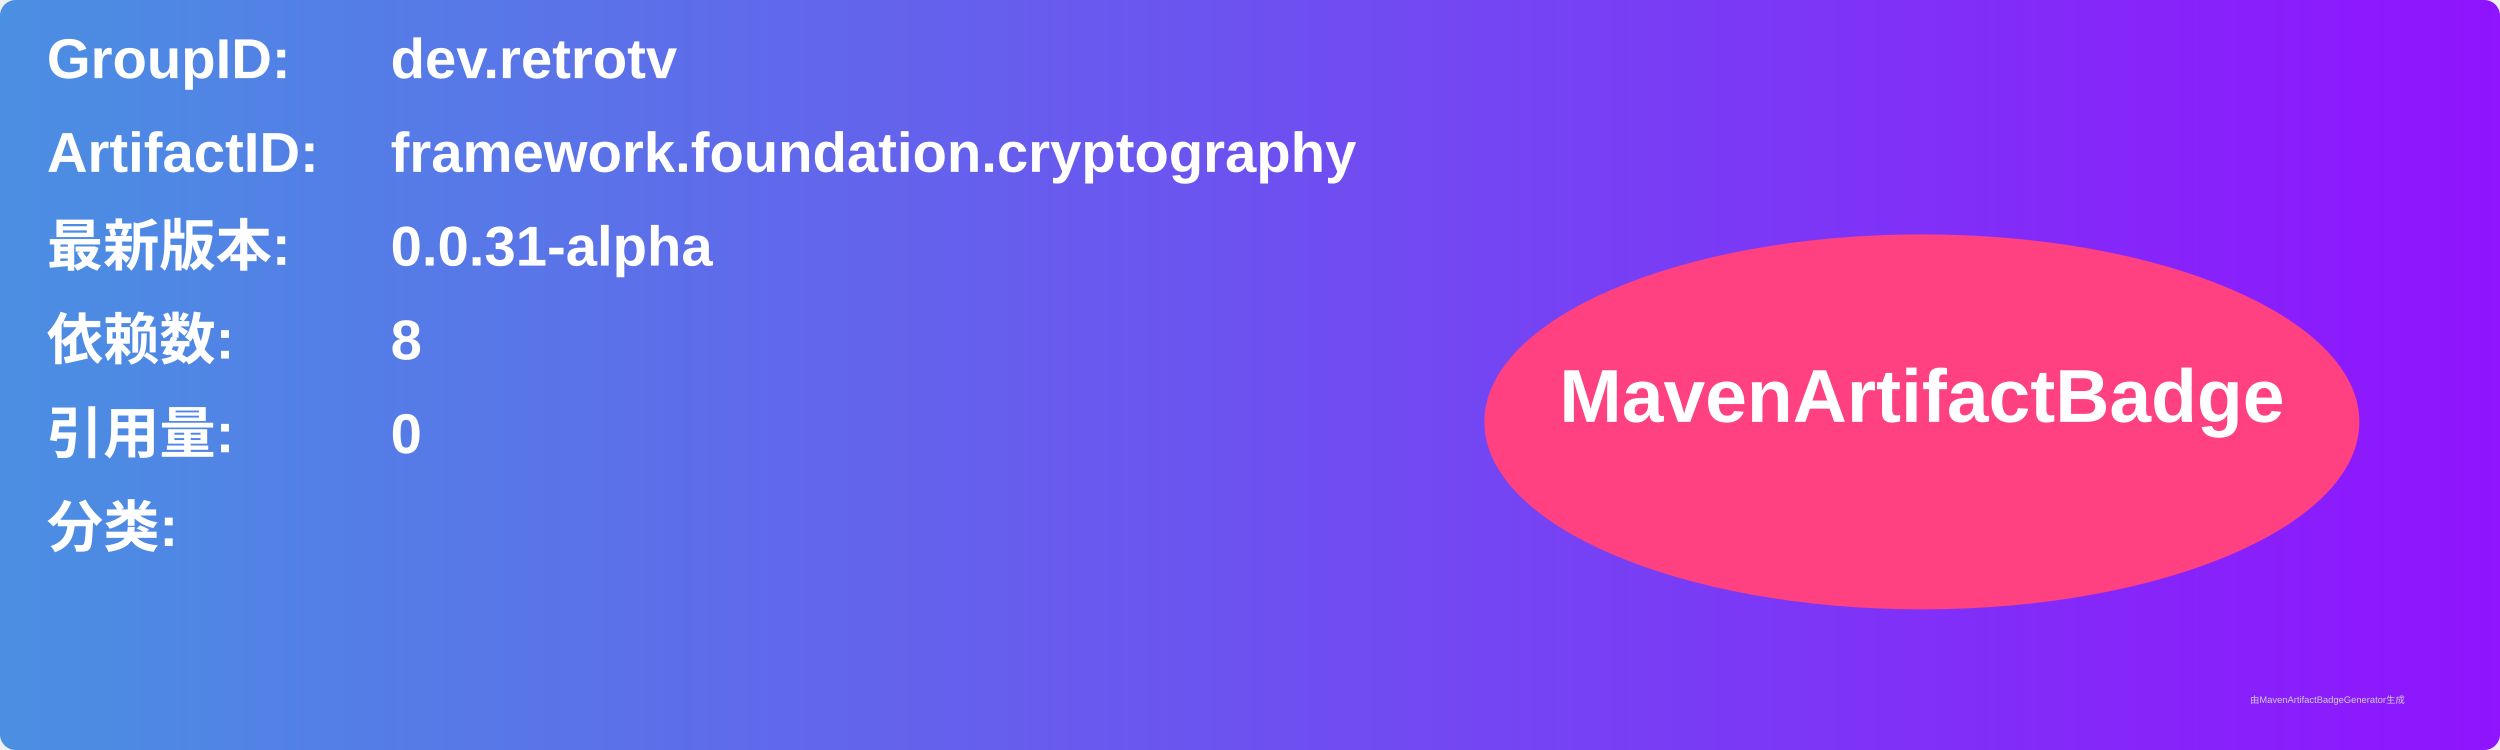
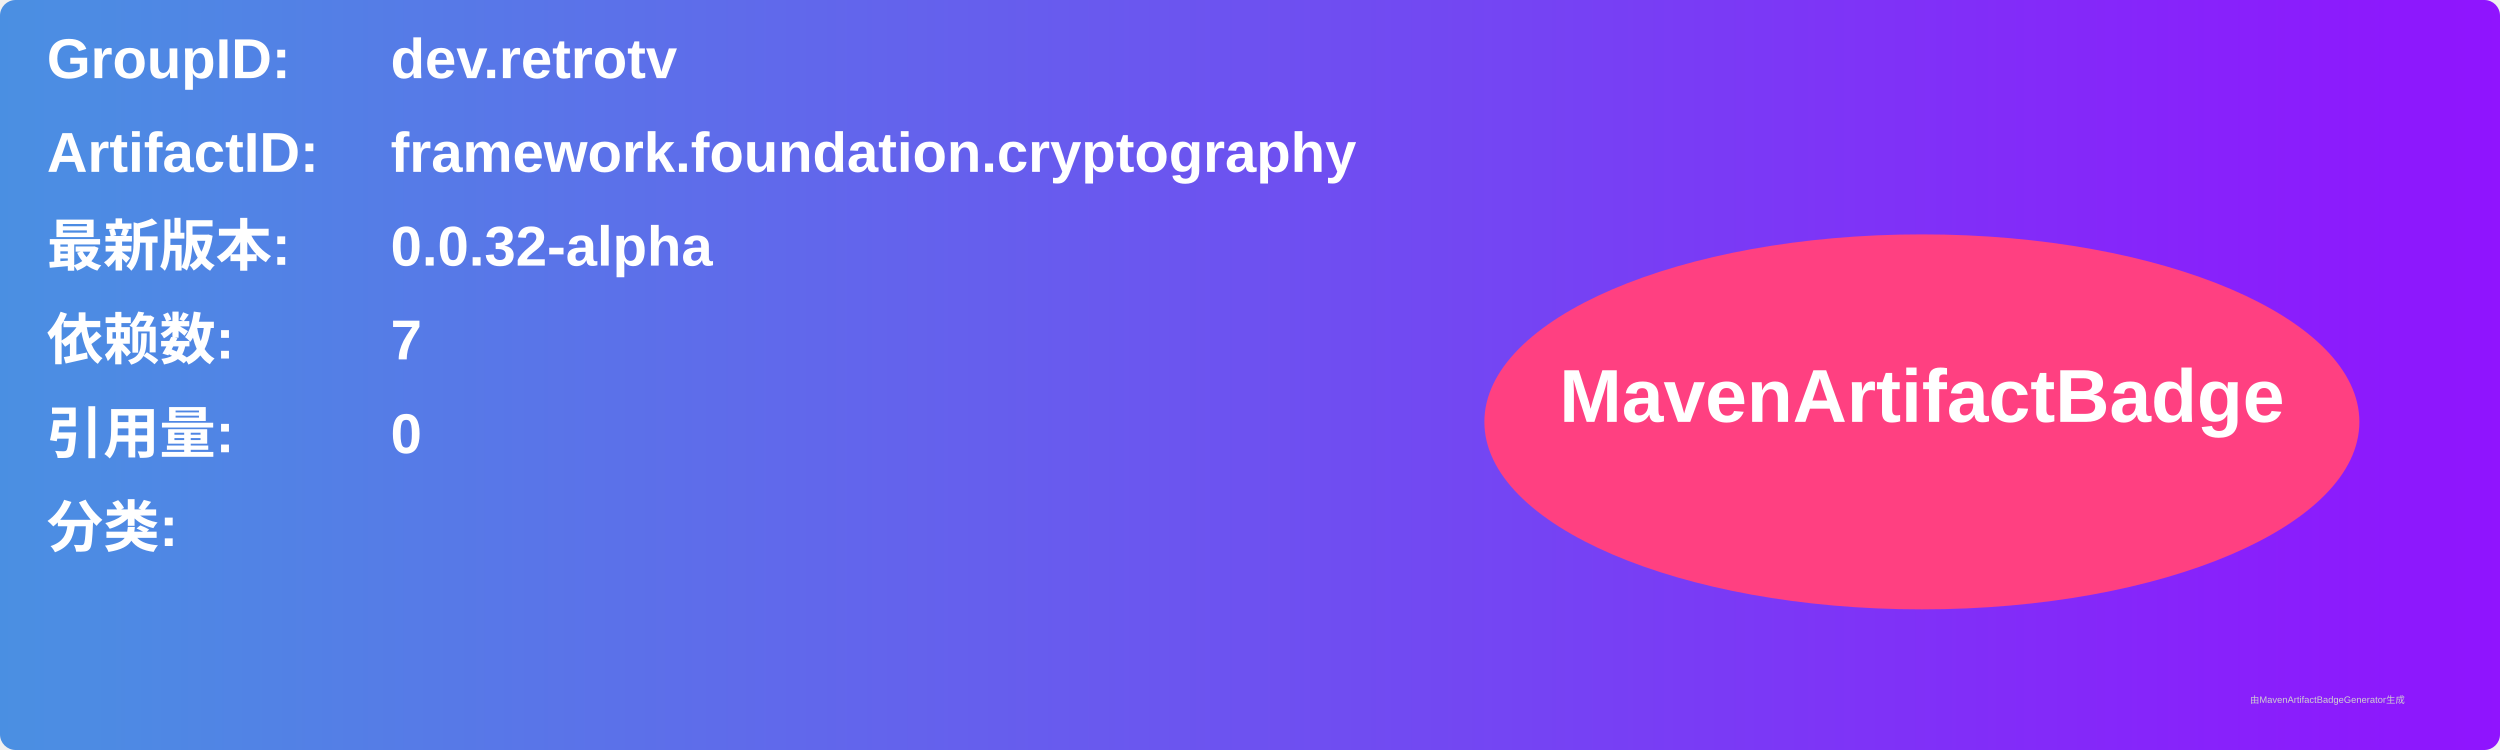
<svg xmlns="http://www.w3.org/2000/svg" width="800" height="240" viewBox="0 0 800 240">
  <linearGradient id="grad" x1="0%" y1="0%" x2="100%" y2="0%">
    <stop offset="0%" stop-color="#4a90e2" />
    <stop offset="100%" stop-color="#9013fe" />
  </linearGradient>
  <rect width="100%" height="100%" rx="5" ry="5" fill="url(#grad)" />
  <g transform="translate(15, 15)">
    <text x="0" y="10" font-family="Arial" font-size="18" fill="white" font-weight="bold" width="260">GroupID:</text>
    <text x="110" y="10" font-family="Arial" font-size="18" fill="white" font-weight="bold" width="460">dev.retrotv</text>
    <text x="0" y="40" font-family="Arial" font-size="18" fill="white" font-weight="bold" width="260">ArtifactID:</text>
    <text x="110" y="40" font-family="Arial" font-size="18" fill="white" font-weight="bold" width="460">framework.foundation.cryptography</text>
    <text x="0" y="70" font-family="Arial" font-size="18" fill="white" font-weight="bold">最新版本:</text>
    <text x="110" y="70" font-family="Arial" font-size="18" fill="white" font-weight="bold">
-       <tspan font-weight="bold">0.0.31-alpha</tspan>
+       <tspan font-weight="bold">0.0.32-alpha</tspan>
    </text>
    <text x="0" y="100" font-family="Arial" font-size="18" fill="white" font-weight="bold">依赖数: </text>
    <text x="110" y="100" font-family="Arial" font-size="18" fill="white">
-       <tspan font-weight="bold">8</tspan>
+       <tspan font-weight="bold">7</tspan>
    </text>
    <text x="0" y="130" font-family="Arial" font-size="18" fill="white" font-weight="bold">引用量: </text>
    <text x="110" y="130" font-family="Arial" font-size="18" fill="white">
      <tspan font-weight="bold">0</tspan>
    </text>
    <text x="0" y="160" font-family="Arial" font-size="18" fill="white" font-weight="bold">分类:</text>
    <text x="10" y="190" font-family="Arial" font-size="10" fill="white">
      <tspan font-weight="bold" />
    </text>
    <ellipse cx="600" cy="120" rx="140" ry="60" fill="#ff4081" />
    <text x="600" y="120" text-anchor="middle" font-family="Arial" font-size="24" fill="white" font-weight="bold">MavenArtifactBadge</text>
  </g>
  <text x="720" y="225" font-family="Arial" font-size="3" fill="#d0d0d0">由MavenArtifactBadgeGenerator生成</text>
</svg>
